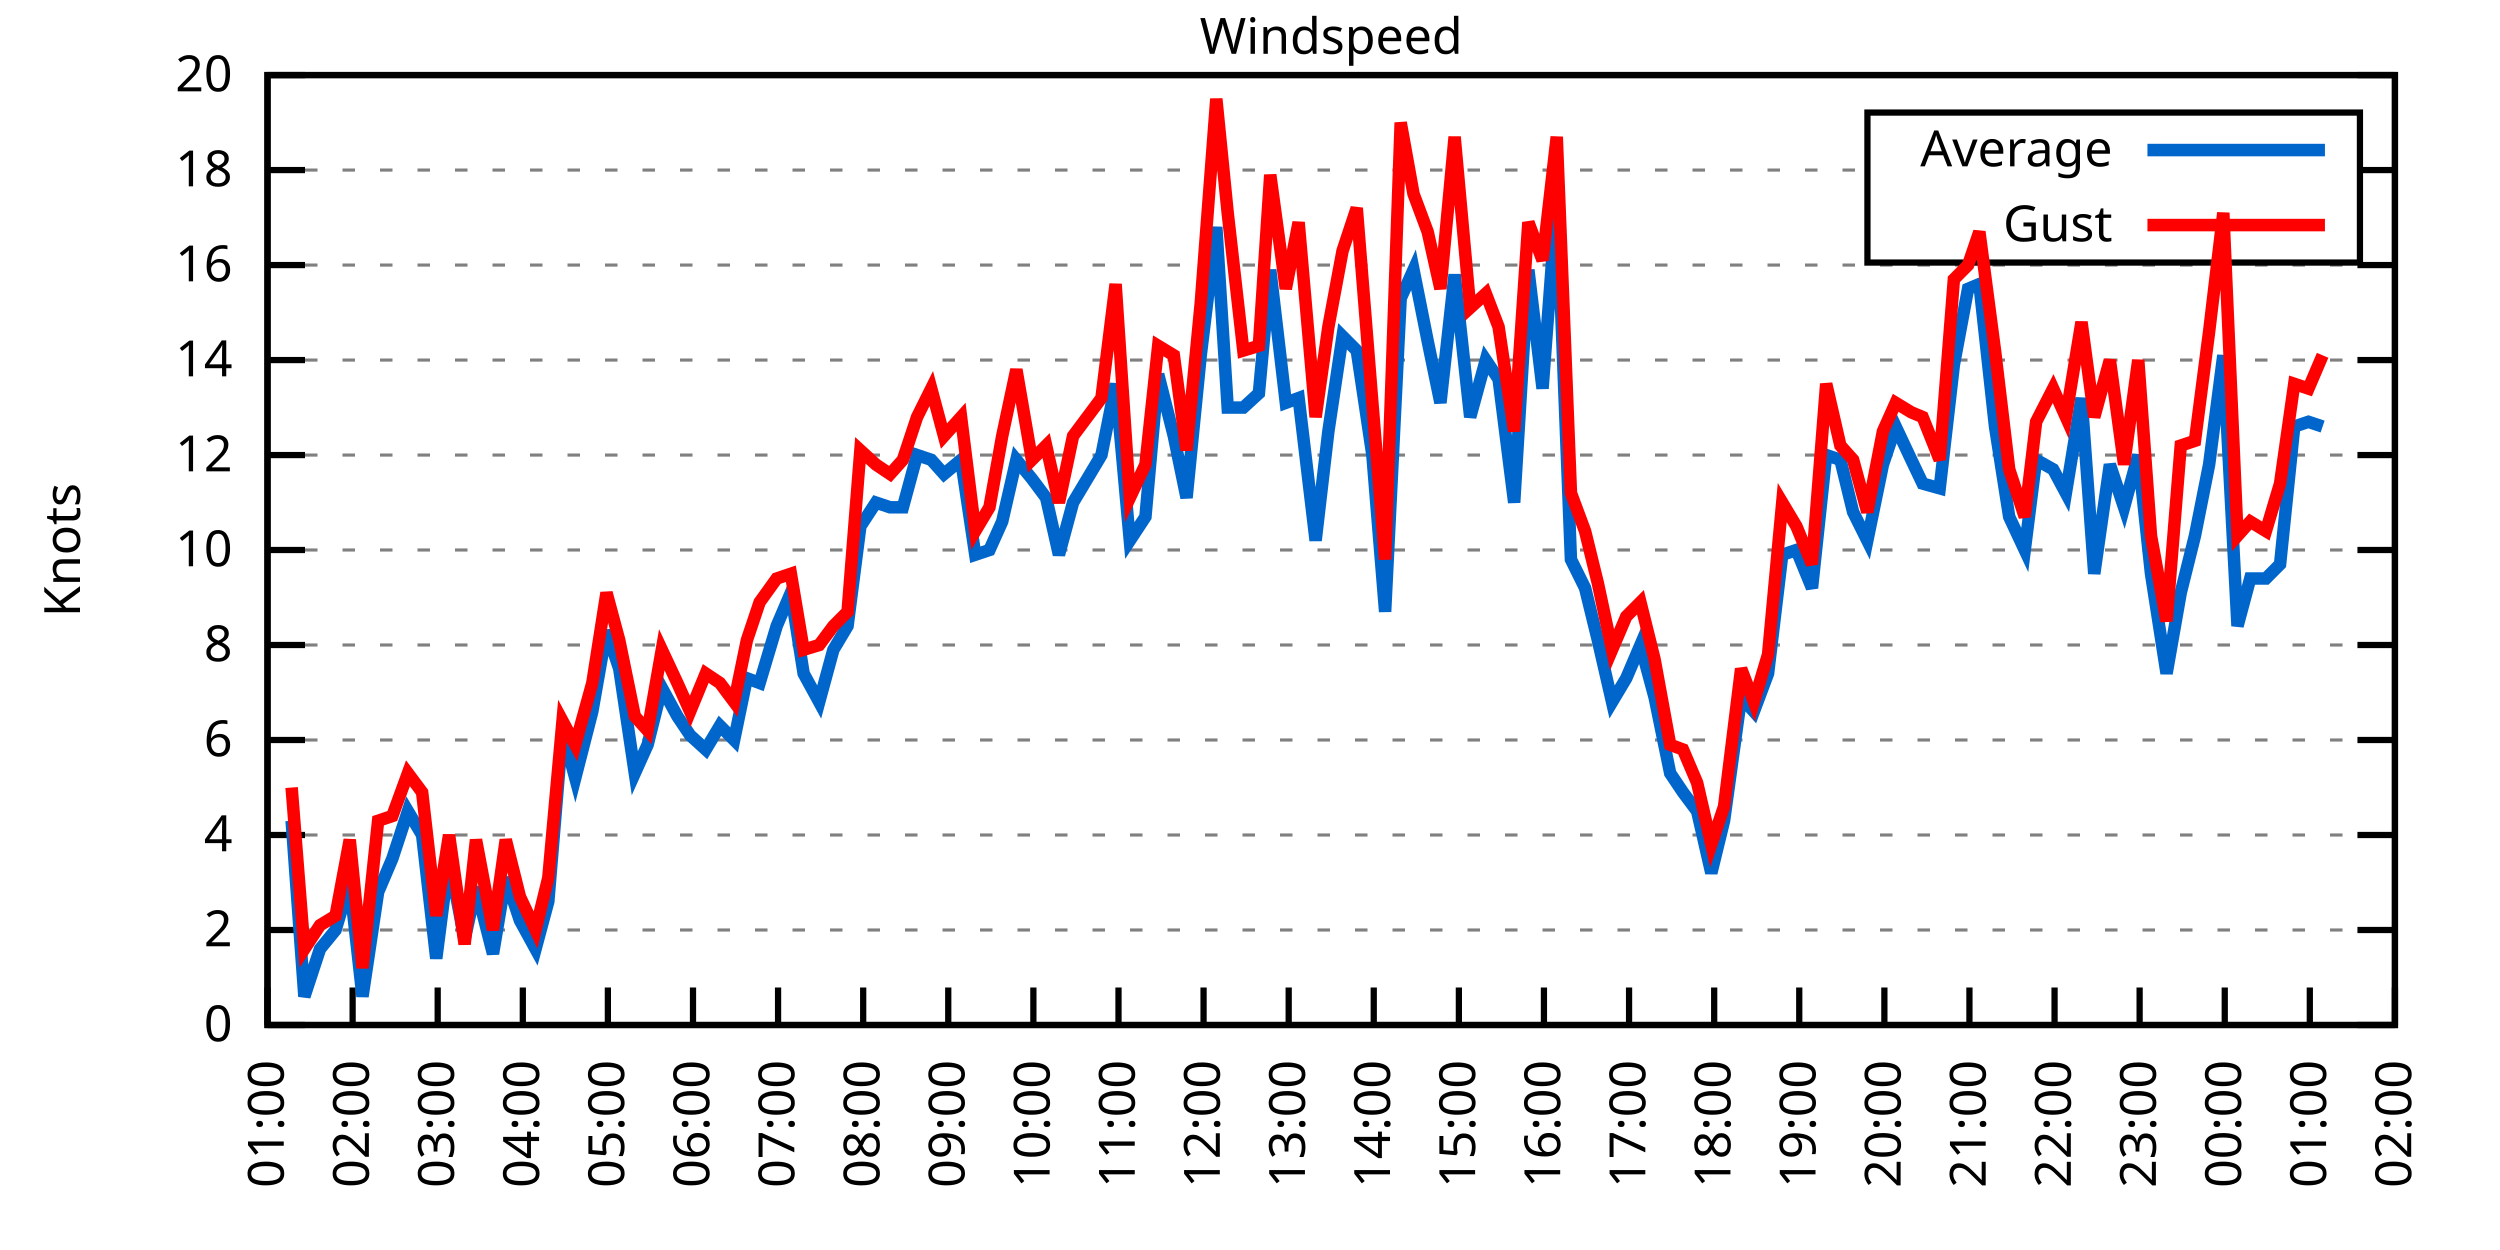
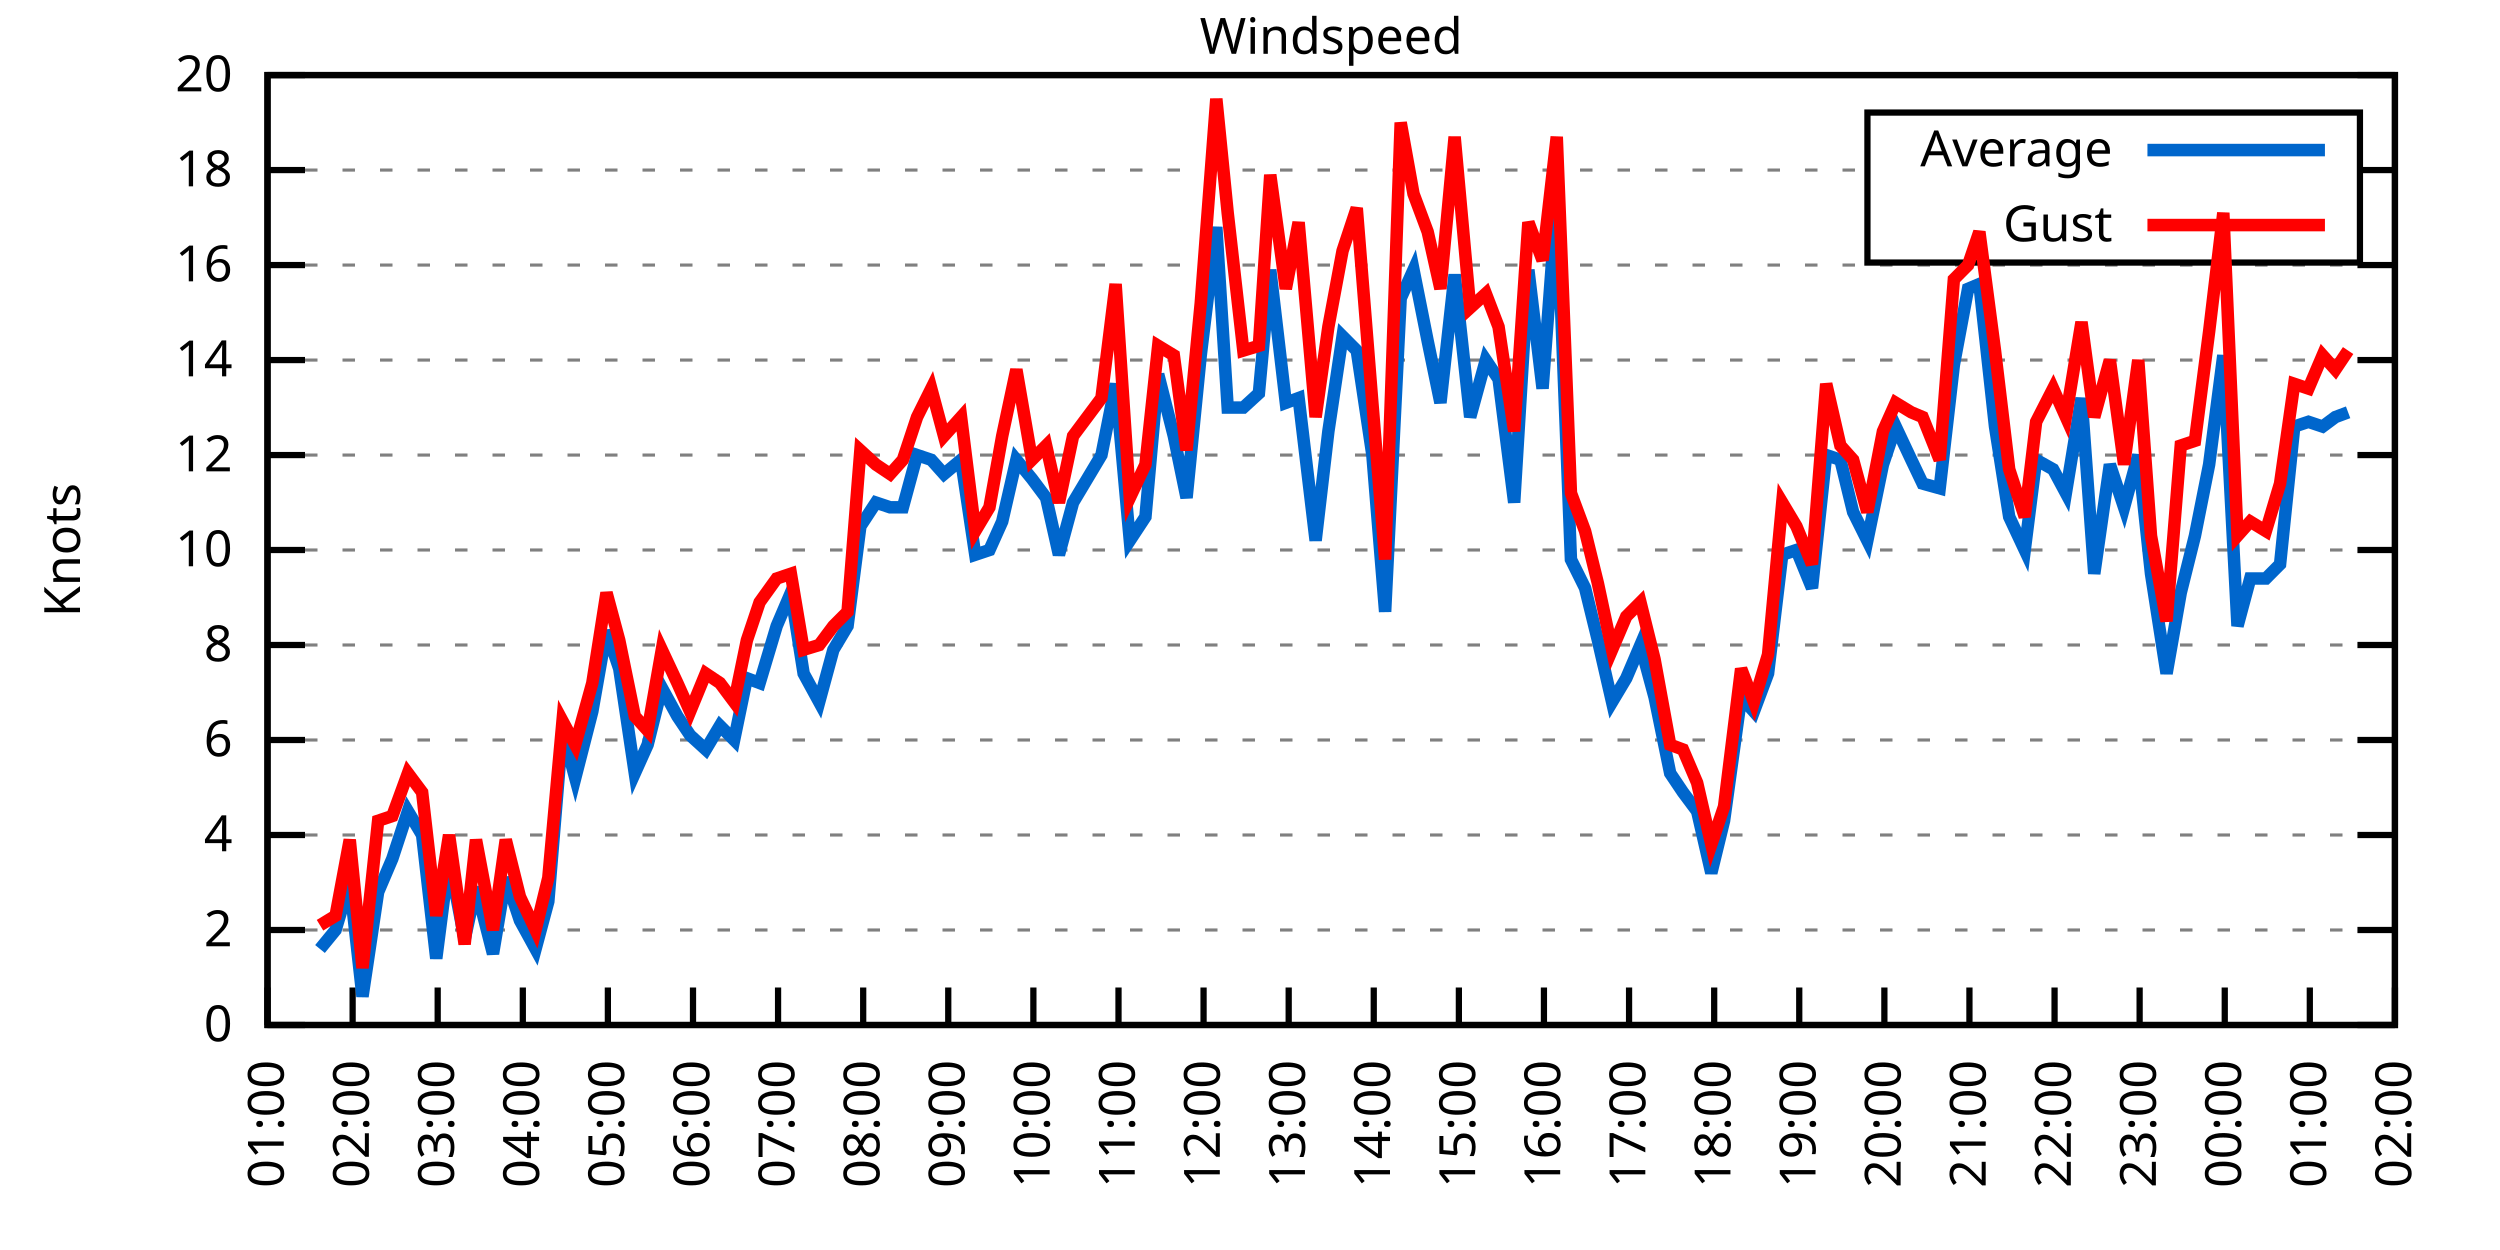
<svg xmlns="http://www.w3.org/2000/svg" xmlns:xlink="http://www.w3.org/1999/xlink" width="400" height="200" viewBox="0 0 400 200">
  <g id="gnuplot_canvas">
    <rect x="0" y="0" width="400" height="200" fill="none" />
    <defs>
      <circle id="gpDot" r="0.5" stroke-width="0.5" stroke="currentColor" />
      <path id="gpPt0" stroke-width="0.333" stroke="currentColor" d="M-1,0 h2 M0,-1 v2" />
      <path id="gpPt1" stroke-width="0.333" stroke="currentColor" d="M-1,-1 L1,1 M1,-1 L-1,1" />
      <path id="gpPt2" stroke-width="0.333" stroke="currentColor" d="M-1,0 L1,0 M0,-1 L0,1 M-1,-1 L1,1 M-1,1 L1,-1" />
      <rect id="gpPt3" stroke-width="0.333" stroke="currentColor" x="-1" y="-1" width="2" height="2" />
      <rect id="gpPt4" stroke-width="0.333" stroke="currentColor" fill="currentColor" x="-1" y="-1" width="2" height="2" />
      <circle id="gpPt5" stroke-width="0.333" stroke="currentColor" cx="0" cy="0" r="1" />
      <use xlink:href="#gpPt5" id="gpPt6" fill="currentColor" stroke="none" />
      <path id="gpPt7" stroke-width="0.333" stroke="currentColor" d="M0,-1.33 L-1.33,0.67 L1.33,0.67 z" />
      <use xlink:href="#gpPt7" id="gpPt8" fill="currentColor" stroke="none" />
      <use xlink:href="#gpPt7" id="gpPt9" stroke="currentColor" transform="rotate(180)" />
      <use xlink:href="#gpPt9" id="gpPt10" fill="currentColor" stroke="none" />
      <use xlink:href="#gpPt3" id="gpPt11" stroke="currentColor" transform="rotate(45)" />
      <use xlink:href="#gpPt11" id="gpPt12" fill="currentColor" stroke="none" />
      <path id="gpPt13" stroke-width="0.333" stroke="currentColor" d="M0,1.330 L1.265,0.411 L0.782,-1.067 L-0.782,-1.076 L-1.265,0.411 z" />
      <use xlink:href="#gpPt13" id="gpPt14" fill="currentColor" stroke="none" />
      <filter id="textbox" filterUnits="objectBoundingBox" x="0" y="0" height="1" width="1">
        <feFlood flood-color="white" flood-opacity="1" result="bgnd" />
        <feComposite in="SourceGraphic" in2="bgnd" operator="atop" />
      </filter>
      <filter id="greybox" filterUnits="objectBoundingBox" x="0" y="0" height="1" width="1">
        <feFlood flood-color="lightgrey" flood-opacity="1" result="grey" />
        <feComposite in="SourceGraphic" in2="grey" operator="atop" />
      </filter>
    </defs>
    <g fill="none" color="white" stroke="currentColor" stroke-width="1.00" stroke-linecap="butt" stroke-linejoin="miter">
</g>
    <g fill="none" color="black" stroke="currentColor" stroke-width="1.00" stroke-linecap="butt" stroke-linejoin="miter">
      <g stroke="none" shape-rendering="crispEdges">
        <polygon fill="rgb(255, 255, 255)" points="42.80,164.00 383.18,164.00 383.18,12.02 42.80,12.02 " />
      </g>
    </g>
    <g fill="none" color="black" stroke="currentColor" stroke-width="1.00" stroke-linecap="butt" stroke-linejoin="miter">
</g>
    <g fill="none" color="black" stroke="black" stroke-width="0.50" stroke-linecap="butt" stroke-linejoin="miter">
</g>
    <g fill="none" color="gray" stroke="currentColor" stroke-width="0.50" stroke-linecap="butt" stroke-linejoin="miter">
      <path stroke="gray" stroke-dasharray="2,4" class="gridline" d="M42.80,164.00 L383.19,164.00  " />
    </g>
    <g fill="none" color="gray" stroke="gray" stroke-width="1.00" stroke-linecap="butt" stroke-linejoin="miter">
</g>
    <g fill="none" color="black" stroke="currentColor" stroke-width="1.00" stroke-linecap="butt" stroke-linejoin="miter">
      <path stroke="black" d="M42.80,164.00 L48.80,164.00 M383.19,164.00 L377.19,164.00  " />
      <g transform="translate(37.20,166.60)" stroke="none" fill="black" font-family="Sans" font-size="8.00" text-anchor="end">
        <text>
          <tspan font-family="Sans"> 0</tspan>
        </text>
      </g>
    </g>
    <g fill="none" color="black" stroke="currentColor" stroke-width="1.00" stroke-linecap="butt" stroke-linejoin="miter">
</g>
    <g fill="none" color="black" stroke="black" stroke-width="0.50" stroke-linecap="butt" stroke-linejoin="miter">
</g>
    <g fill="none" color="gray" stroke="currentColor" stroke-width="0.50" stroke-linecap="butt" stroke-linejoin="miter">
      <path stroke="gray" stroke-dasharray="2,4" class="gridline" d="M42.80,148.80 L383.19,148.80  " />
    </g>
    <g fill="none" color="gray" stroke="gray" stroke-width="1.00" stroke-linecap="butt" stroke-linejoin="miter">
</g>
    <g fill="none" color="black" stroke="currentColor" stroke-width="1.00" stroke-linecap="butt" stroke-linejoin="miter">
      <path stroke="black" d="M42.80,148.80 L48.80,148.80 M383.19,148.80 L377.19,148.80  " />
      <g transform="translate(37.20,151.40)" stroke="none" fill="black" font-family="Sans" font-size="8.00" text-anchor="end">
        <text>
          <tspan font-family="Sans"> 2</tspan>
        </text>
      </g>
    </g>
    <g fill="none" color="black" stroke="currentColor" stroke-width="1.00" stroke-linecap="butt" stroke-linejoin="miter">
</g>
    <g fill="none" color="black" stroke="black" stroke-width="0.50" stroke-linecap="butt" stroke-linejoin="miter">
</g>
    <g fill="none" color="gray" stroke="currentColor" stroke-width="0.50" stroke-linecap="butt" stroke-linejoin="miter">
      <path stroke="gray" stroke-dasharray="2,4" class="gridline" d="M42.80,133.60 L383.19,133.60  " />
    </g>
    <g fill="none" color="gray" stroke="gray" stroke-width="1.00" stroke-linecap="butt" stroke-linejoin="miter">
</g>
    <g fill="none" color="black" stroke="currentColor" stroke-width="1.00" stroke-linecap="butt" stroke-linejoin="miter">
      <path stroke="black" d="M42.80,133.60 L48.80,133.60 M383.19,133.60 L377.19,133.60  " />
      <g transform="translate(37.20,136.20)" stroke="none" fill="black" font-family="Sans" font-size="8.00" text-anchor="end">
        <text>
          <tspan font-family="Sans"> 4</tspan>
        </text>
      </g>
    </g>
    <g fill="none" color="black" stroke="currentColor" stroke-width="1.00" stroke-linecap="butt" stroke-linejoin="miter">
</g>
    <g fill="none" color="black" stroke="black" stroke-width="0.50" stroke-linecap="butt" stroke-linejoin="miter">
</g>
    <g fill="none" color="gray" stroke="currentColor" stroke-width="0.50" stroke-linecap="butt" stroke-linejoin="miter">
      <path stroke="gray" stroke-dasharray="2,4" class="gridline" d="M42.80,118.40 L383.19,118.40  " />
    </g>
    <g fill="none" color="gray" stroke="gray" stroke-width="1.00" stroke-linecap="butt" stroke-linejoin="miter">
</g>
    <g fill="none" color="black" stroke="currentColor" stroke-width="1.00" stroke-linecap="butt" stroke-linejoin="miter">
      <path stroke="black" d="M42.80,118.40 L48.80,118.40 M383.19,118.40 L377.19,118.40  " />
      <g transform="translate(37.20,121.00)" stroke="none" fill="black" font-family="Sans" font-size="8.00" text-anchor="end">
        <text>
          <tspan font-family="Sans"> 6</tspan>
        </text>
      </g>
    </g>
    <g fill="none" color="black" stroke="currentColor" stroke-width="1.00" stroke-linecap="butt" stroke-linejoin="miter">
</g>
    <g fill="none" color="black" stroke="black" stroke-width="0.50" stroke-linecap="butt" stroke-linejoin="miter">
</g>
    <g fill="none" color="gray" stroke="currentColor" stroke-width="0.50" stroke-linecap="butt" stroke-linejoin="miter">
      <path stroke="gray" stroke-dasharray="2,4" class="gridline" d="M42.80,103.20 L383.19,103.20  " />
    </g>
    <g fill="none" color="gray" stroke="gray" stroke-width="1.00" stroke-linecap="butt" stroke-linejoin="miter">
</g>
    <g fill="none" color="black" stroke="currentColor" stroke-width="1.00" stroke-linecap="butt" stroke-linejoin="miter">
      <path stroke="black" d="M42.80,103.20 L48.80,103.20 M383.19,103.20 L377.19,103.20  " />
      <g transform="translate(37.20,105.80)" stroke="none" fill="black" font-family="Sans" font-size="8.00" text-anchor="end">
        <text>
          <tspan font-family="Sans"> 8</tspan>
        </text>
      </g>
    </g>
    <g fill="none" color="black" stroke="currentColor" stroke-width="1.00" stroke-linecap="butt" stroke-linejoin="miter">
</g>
    <g fill="none" color="black" stroke="black" stroke-width="0.50" stroke-linecap="butt" stroke-linejoin="miter">
</g>
    <g fill="none" color="gray" stroke="currentColor" stroke-width="0.50" stroke-linecap="butt" stroke-linejoin="miter">
      <path stroke="gray" stroke-dasharray="2,4" class="gridline" d="M42.80,88.00 L383.19,88.00  " />
    </g>
    <g fill="none" color="gray" stroke="gray" stroke-width="1.00" stroke-linecap="butt" stroke-linejoin="miter">
</g>
    <g fill="none" color="black" stroke="currentColor" stroke-width="1.00" stroke-linecap="butt" stroke-linejoin="miter">
      <path stroke="black" d="M42.80,88.00 L48.80,88.00 M383.19,88.00 L377.19,88.00  " />
      <g transform="translate(37.20,90.60)" stroke="none" fill="black" font-family="Sans" font-size="8.00" text-anchor="end">
        <text>
          <tspan font-family="Sans"> 10</tspan>
        </text>
      </g>
    </g>
    <g fill="none" color="black" stroke="currentColor" stroke-width="1.00" stroke-linecap="butt" stroke-linejoin="miter">
</g>
    <g fill="none" color="black" stroke="black" stroke-width="0.50" stroke-linecap="butt" stroke-linejoin="miter">
</g>
    <g fill="none" color="gray" stroke="currentColor" stroke-width="0.50" stroke-linecap="butt" stroke-linejoin="miter">
      <path stroke="gray" stroke-dasharray="2,4" class="gridline" d="M42.80,72.81 L383.19,72.81  " />
    </g>
    <g fill="none" color="gray" stroke="gray" stroke-width="1.00" stroke-linecap="butt" stroke-linejoin="miter">
</g>
    <g fill="none" color="black" stroke="currentColor" stroke-width="1.00" stroke-linecap="butt" stroke-linejoin="miter">
      <path stroke="black" d="M42.80,72.81 L48.80,72.81 M383.19,72.81 L377.19,72.81  " />
      <g transform="translate(37.20,75.41)" stroke="none" fill="black" font-family="Sans" font-size="8.00" text-anchor="end">
        <text>
          <tspan font-family="Sans"> 12</tspan>
        </text>
      </g>
    </g>
    <g fill="none" color="black" stroke="currentColor" stroke-width="1.00" stroke-linecap="butt" stroke-linejoin="miter">
</g>
    <g fill="none" color="black" stroke="black" stroke-width="0.50" stroke-linecap="butt" stroke-linejoin="miter">
</g>
    <g fill="none" color="gray" stroke="currentColor" stroke-width="0.50" stroke-linecap="butt" stroke-linejoin="miter">
      <path stroke="gray" stroke-dasharray="2,4" class="gridline" d="M42.80,57.61 L383.19,57.61  " />
    </g>
    <g fill="none" color="gray" stroke="gray" stroke-width="1.00" stroke-linecap="butt" stroke-linejoin="miter">
</g>
    <g fill="none" color="black" stroke="currentColor" stroke-width="1.00" stroke-linecap="butt" stroke-linejoin="miter">
      <path stroke="black" d="M42.80,57.61 L48.80,57.61 M383.19,57.61 L377.19,57.61  " />
      <g transform="translate(37.20,60.21)" stroke="none" fill="black" font-family="Sans" font-size="8.00" text-anchor="end">
        <text>
          <tspan font-family="Sans"> 14</tspan>
        </text>
      </g>
    </g>
    <g fill="none" color="black" stroke="currentColor" stroke-width="1.00" stroke-linecap="butt" stroke-linejoin="miter">
</g>
    <g fill="none" color="black" stroke="black" stroke-width="0.50" stroke-linecap="butt" stroke-linejoin="miter">
</g>
    <g fill="none" color="gray" stroke="currentColor" stroke-width="0.50" stroke-linecap="butt" stroke-linejoin="miter">
      <path stroke="gray" stroke-dasharray="2,4" class="gridline" d="M42.80,42.41 L383.19,42.41  " />
    </g>
    <g fill="none" color="gray" stroke="gray" stroke-width="1.00" stroke-linecap="butt" stroke-linejoin="miter">
</g>
    <g fill="none" color="black" stroke="currentColor" stroke-width="1.00" stroke-linecap="butt" stroke-linejoin="miter">
      <path stroke="black" d="M42.80,42.41 L48.80,42.41 M383.19,42.41 L377.19,42.41  " />
      <g transform="translate(37.20,45.01)" stroke="none" fill="black" font-family="Sans" font-size="8.00" text-anchor="end">
        <text>
          <tspan font-family="Sans"> 16</tspan>
        </text>
      </g>
    </g>
    <g fill="none" color="black" stroke="currentColor" stroke-width="1.00" stroke-linecap="butt" stroke-linejoin="miter">
</g>
    <g fill="none" color="black" stroke="black" stroke-width="0.50" stroke-linecap="butt" stroke-linejoin="miter">
</g>
    <g fill="none" color="gray" stroke="currentColor" stroke-width="0.50" stroke-linecap="butt" stroke-linejoin="miter">
      <path stroke="gray" stroke-dasharray="2,4" class="gridline" d="M42.80,27.21 L298.79,27.21 M377.59,27.21 L383.19,27.21  " />
    </g>
    <g fill="none" color="gray" stroke="gray" stroke-width="1.00" stroke-linecap="butt" stroke-linejoin="miter">
</g>
    <g fill="none" color="black" stroke="currentColor" stroke-width="1.00" stroke-linecap="butt" stroke-linejoin="miter">
      <path stroke="black" d="M42.80,27.21 L48.80,27.21 M383.19,27.21 L377.19,27.21  " />
      <g transform="translate(37.20,29.81)" stroke="none" fill="black" font-family="Sans" font-size="8.00" text-anchor="end">
        <text>
          <tspan font-family="Sans"> 18</tspan>
        </text>
      </g>
    </g>
    <g fill="none" color="black" stroke="currentColor" stroke-width="1.00" stroke-linecap="butt" stroke-linejoin="miter">
</g>
    <g fill="none" color="black" stroke="black" stroke-width="0.50" stroke-linecap="butt" stroke-linejoin="miter">
</g>
    <g fill="none" color="gray" stroke="currentColor" stroke-width="0.50" stroke-linecap="butt" stroke-linejoin="miter">
      <path stroke="gray" stroke-dasharray="2,4" class="gridline" d="M42.80,12.01 L383.19,12.01  " />
    </g>
    <g fill="none" color="gray" stroke="gray" stroke-width="1.00" stroke-linecap="butt" stroke-linejoin="miter">
</g>
    <g fill="none" color="black" stroke="currentColor" stroke-width="1.00" stroke-linecap="butt" stroke-linejoin="miter">
      <path stroke="black" d="M42.80,12.01 L48.80,12.01 M383.19,12.01 L377.19,12.01  " />
      <g transform="translate(37.20,14.61)" stroke="none" fill="black" font-family="Sans" font-size="8.00" text-anchor="end">
        <text>
          <tspan font-family="Sans"> 20</tspan>
        </text>
      </g>
    </g>
    <g fill="none" color="black" stroke="currentColor" stroke-width="1.00" stroke-linecap="butt" stroke-linejoin="miter">
      <path stroke="black" d="M42.80,164.00 L42.80,158.00  " />
      <g transform="translate(45.40,169.60) rotate(270.00)" stroke="none" fill="black" font-family="Sans" font-size="8.00" text-anchor="end">
        <text>
          <tspan font-family="Sans">01:00</tspan>
        </text>
      </g>
    </g>
    <g fill="none" color="black" stroke="currentColor" stroke-width="1.00" stroke-linecap="butt" stroke-linejoin="miter">
      <path stroke="black" d="M56.42,164.00 L56.42,158.00  " />
      <g transform="translate(59.02,169.60) rotate(270.00)" stroke="none" fill="black" font-family="Sans" font-size="8.00" text-anchor="end">
        <text>
          <tspan font-family="Sans">02:00</tspan>
        </text>
      </g>
    </g>
    <g fill="none" color="black" stroke="currentColor" stroke-width="1.00" stroke-linecap="butt" stroke-linejoin="miter">
      <path stroke="black" d="M70.03,164.00 L70.03,158.00  " />
      <g transform="translate(72.63,169.60) rotate(270.00)" stroke="none" fill="black" font-family="Sans" font-size="8.00" text-anchor="end">
        <text>
          <tspan font-family="Sans">03:00</tspan>
        </text>
      </g>
    </g>
    <g fill="none" color="black" stroke="currentColor" stroke-width="1.00" stroke-linecap="butt" stroke-linejoin="miter">
      <path stroke="black" d="M83.65,164.00 L83.65,158.00  " />
      <g transform="translate(86.25,169.60) rotate(270.00)" stroke="none" fill="black" font-family="Sans" font-size="8.00" text-anchor="end">
        <text>
          <tspan font-family="Sans">04:00</tspan>
        </text>
      </g>
    </g>
    <g fill="none" color="black" stroke="currentColor" stroke-width="1.00" stroke-linecap="butt" stroke-linejoin="miter">
      <path stroke="black" d="M97.26,164.00 L97.26,158.00  " />
      <g transform="translate(99.86,169.60) rotate(270.00)" stroke="none" fill="black" font-family="Sans" font-size="8.00" text-anchor="end">
        <text>
          <tspan font-family="Sans">05:00</tspan>
        </text>
      </g>
    </g>
    <g fill="none" color="black" stroke="currentColor" stroke-width="1.00" stroke-linecap="butt" stroke-linejoin="miter">
      <path stroke="black" d="M110.88,164.00 L110.88,158.00  " />
      <g transform="translate(113.48,169.60) rotate(270.00)" stroke="none" fill="black" font-family="Sans" font-size="8.00" text-anchor="end">
        <text>
          <tspan font-family="Sans">06:00</tspan>
        </text>
      </g>
    </g>
    <g fill="none" color="black" stroke="currentColor" stroke-width="1.00" stroke-linecap="butt" stroke-linejoin="miter">
      <path stroke="black" d="M124.49,164.00 L124.49,158.00  " />
      <g transform="translate(127.09,169.60) rotate(270.00)" stroke="none" fill="black" font-family="Sans" font-size="8.00" text-anchor="end">
        <text>
          <tspan font-family="Sans">07:00</tspan>
        </text>
      </g>
    </g>
    <g fill="none" color="black" stroke="currentColor" stroke-width="1.00" stroke-linecap="butt" stroke-linejoin="miter">
      <path stroke="black" d="M138.11,164.00 L138.11,158.00  " />
      <g transform="translate(140.71,169.60) rotate(270.00)" stroke="none" fill="black" font-family="Sans" font-size="8.00" text-anchor="end">
        <text>
          <tspan font-family="Sans">08:00</tspan>
        </text>
      </g>
    </g>
    <g fill="none" color="black" stroke="currentColor" stroke-width="1.00" stroke-linecap="butt" stroke-linejoin="miter">
      <path stroke="black" d="M151.72,164.00 L151.72,158.00  " />
      <g transform="translate(154.32,169.60) rotate(270.00)" stroke="none" fill="black" font-family="Sans" font-size="8.00" text-anchor="end">
        <text>
          <tspan font-family="Sans">09:00</tspan>
        </text>
      </g>
    </g>
    <g fill="none" color="black" stroke="currentColor" stroke-width="1.00" stroke-linecap="butt" stroke-linejoin="miter">
      <path stroke="black" d="M165.34,164.00 L165.34,158.00  " />
      <g transform="translate(167.94,169.60) rotate(270.00)" stroke="none" fill="black" font-family="Sans" font-size="8.00" text-anchor="end">
        <text>
          <tspan font-family="Sans">10:00</tspan>
        </text>
      </g>
    </g>
    <g fill="none" color="black" stroke="currentColor" stroke-width="1.00" stroke-linecap="butt" stroke-linejoin="miter">
      <path stroke="black" d="M178.96,164.00 L178.96,158.00  " />
      <g transform="translate(181.56,169.60) rotate(270.00)" stroke="none" fill="black" font-family="Sans" font-size="8.00" text-anchor="end">
        <text>
          <tspan font-family="Sans">11:00</tspan>
        </text>
      </g>
    </g>
    <g fill="none" color="black" stroke="currentColor" stroke-width="1.00" stroke-linecap="butt" stroke-linejoin="miter">
      <path stroke="black" d="M192.57,164.00 L192.57,158.00  " />
      <g transform="translate(195.17,169.60) rotate(270.00)" stroke="none" fill="black" font-family="Sans" font-size="8.00" text-anchor="end">
        <text>
          <tspan font-family="Sans">12:00</tspan>
        </text>
      </g>
    </g>
    <g fill="none" color="black" stroke="currentColor" stroke-width="1.00" stroke-linecap="butt" stroke-linejoin="miter">
      <path stroke="black" d="M206.19,164.00 L206.19,158.00  " />
      <g transform="translate(208.79,169.60) rotate(270.00)" stroke="none" fill="black" font-family="Sans" font-size="8.00" text-anchor="end">
        <text>
          <tspan font-family="Sans">13:00</tspan>
        </text>
      </g>
    </g>
    <g fill="none" color="black" stroke="currentColor" stroke-width="1.00" stroke-linecap="butt" stroke-linejoin="miter">
      <path stroke="black" d="M219.80,164.00 L219.80,158.00  " />
      <g transform="translate(222.40,169.60) rotate(270.00)" stroke="none" fill="black" font-family="Sans" font-size="8.00" text-anchor="end">
        <text>
          <tspan font-family="Sans">14:00</tspan>
        </text>
      </g>
    </g>
    <g fill="none" color="black" stroke="currentColor" stroke-width="1.00" stroke-linecap="butt" stroke-linejoin="miter">
      <path stroke="black" d="M233.42,164.00 L233.42,158.00  " />
      <g transform="translate(236.02,169.60) rotate(270.00)" stroke="none" fill="black" font-family="Sans" font-size="8.00" text-anchor="end">
        <text>
          <tspan font-family="Sans">15:00</tspan>
        </text>
      </g>
    </g>
    <g fill="none" color="black" stroke="currentColor" stroke-width="1.00" stroke-linecap="butt" stroke-linejoin="miter">
      <path stroke="black" d="M247.03,164.00 L247.03,158.00  " />
      <g transform="translate(249.63,169.60) rotate(270.00)" stroke="none" fill="black" font-family="Sans" font-size="8.00" text-anchor="end">
        <text>
          <tspan font-family="Sans">16:00</tspan>
        </text>
      </g>
    </g>
    <g fill="none" color="black" stroke="currentColor" stroke-width="1.00" stroke-linecap="butt" stroke-linejoin="miter">
      <path stroke="black" d="M260.65,164.00 L260.65,158.00  " />
      <g transform="translate(263.25,169.60) rotate(270.00)" stroke="none" fill="black" font-family="Sans" font-size="8.00" text-anchor="end">
        <text>
          <tspan font-family="Sans">17:00</tspan>
        </text>
      </g>
    </g>
    <g fill="none" color="black" stroke="currentColor" stroke-width="1.00" stroke-linecap="butt" stroke-linejoin="miter">
      <path stroke="black" d="M274.27,164.00 L274.27,158.00  " />
      <g transform="translate(276.87,169.60) rotate(270.00)" stroke="none" fill="black" font-family="Sans" font-size="8.00" text-anchor="end">
        <text>
          <tspan font-family="Sans">18:00</tspan>
        </text>
      </g>
    </g>
    <g fill="none" color="black" stroke="currentColor" stroke-width="1.00" stroke-linecap="butt" stroke-linejoin="miter">
      <path stroke="black" d="M287.88,164.00 L287.88,158.00  " />
      <g transform="translate(290.48,169.60) rotate(270.00)" stroke="none" fill="black" font-family="Sans" font-size="8.00" text-anchor="end">
        <text>
          <tspan font-family="Sans">19:00</tspan>
        </text>
      </g>
    </g>
    <g fill="none" color="black" stroke="currentColor" stroke-width="1.00" stroke-linecap="butt" stroke-linejoin="miter">
      <path stroke="black" d="M301.50,164.00 L301.50,158.00  " />
      <g transform="translate(304.10,169.60) rotate(270.00)" stroke="none" fill="black" font-family="Sans" font-size="8.00" text-anchor="end">
        <text>
          <tspan font-family="Sans">20:00</tspan>
        </text>
      </g>
    </g>
    <g fill="none" color="black" stroke="currentColor" stroke-width="1.00" stroke-linecap="butt" stroke-linejoin="miter">
      <path stroke="black" d="M315.11,164.00 L315.11,158.00  " />
      <g transform="translate(317.71,169.60) rotate(270.00)" stroke="none" fill="black" font-family="Sans" font-size="8.00" text-anchor="end">
        <text>
          <tspan font-family="Sans">21:00</tspan>
        </text>
      </g>
    </g>
    <g fill="none" color="black" stroke="currentColor" stroke-width="1.00" stroke-linecap="butt" stroke-linejoin="miter">
      <path stroke="black" d="M328.73,164.00 L328.73,158.00  " />
      <g transform="translate(331.33,169.60) rotate(270.00)" stroke="none" fill="black" font-family="Sans" font-size="8.00" text-anchor="end">
        <text>
          <tspan font-family="Sans">22:00</tspan>
        </text>
      </g>
    </g>
    <g fill="none" color="black" stroke="currentColor" stroke-width="1.00" stroke-linecap="butt" stroke-linejoin="miter">
      <path stroke="black" d="M342.34,164.00 L342.34,158.00  " />
      <g transform="translate(344.94,169.60) rotate(270.00)" stroke="none" fill="black" font-family="Sans" font-size="8.00" text-anchor="end">
        <text>
          <tspan font-family="Sans">23:00</tspan>
        </text>
      </g>
    </g>
    <g fill="none" color="black" stroke="currentColor" stroke-width="1.00" stroke-linecap="butt" stroke-linejoin="miter">
      <path stroke="black" d="M355.96,164.00 L355.96,158.00  " />
      <g transform="translate(358.56,169.60) rotate(270.00)" stroke="none" fill="black" font-family="Sans" font-size="8.00" text-anchor="end">
        <text>
          <tspan font-family="Sans">00:00</tspan>
        </text>
      </g>
    </g>
    <g fill="none" color="black" stroke="currentColor" stroke-width="1.00" stroke-linecap="butt" stroke-linejoin="miter">
      <path stroke="black" d="M369.57,164.00 L369.57,158.00  " />
      <g transform="translate(372.17,169.60) rotate(270.00)" stroke="none" fill="black" font-family="Sans" font-size="8.00" text-anchor="end">
        <text>
          <tspan font-family="Sans">01:00</tspan>
        </text>
      </g>
    </g>
    <g fill="none" color="black" stroke="currentColor" stroke-width="1.00" stroke-linecap="butt" stroke-linejoin="miter">
      <path stroke="black" d="M383.19,164.00 L383.19,158.00  " />
      <g transform="translate(385.79,169.60) rotate(270.00)" stroke="none" fill="black" font-family="Sans" font-size="8.00" text-anchor="end">
        <text>
          <tspan font-family="Sans">02:00</tspan>
        </text>
      </g>
    </g>
    <g fill="none" color="black" stroke="currentColor" stroke-width="1.00" stroke-linecap="butt" stroke-linejoin="miter">
</g>
    <g fill="none" color="black" stroke="currentColor" stroke-width="1.00" stroke-linecap="butt" stroke-linejoin="miter">
      <path stroke="black" d="M42.80,12.01 L42.80,164.00 L383.19,164.00 L383.19,12.01 L42.80,12.01 Z  " />
    </g>
    <g fill="none" color="black" stroke="currentColor" stroke-width="1.00" stroke-linecap="butt" stroke-linejoin="miter">
</g>
    <g fill="none" color="black" stroke="currentColor" stroke-width="1.00" stroke-linecap="butt" stroke-linejoin="miter">
      <path stroke="black" d="M298.79,42.01 L298.79,18.01 L377.59,18.01 L377.59,42.01 L298.79,42.01 Z  " />
    </g>
    <g id="Windspeed_plot_1">
      <g fill="none" color="white" stroke="black" stroke-width="2.00" stroke-linecap="butt" stroke-linejoin="miter">
</g>
      <g fill="none" color="black" stroke="currentColor" stroke-width="2.00" stroke-linecap="butt" stroke-linejoin="miter">
        <g transform="translate(337.99,26.61)" stroke="none" fill="black" font-family="Sans" font-size="8.00" text-anchor="end">
          <text>
            <tspan font-family="Sans">Average</tspan>
          </text>
        </g>
      </g>
      <g fill="none" color="black" stroke="currentColor" stroke-width="2.00" stroke-linecap="butt" stroke-linejoin="miter">
-         <path stroke="rgb(  0, 102, 204)" d="M343.59,24.01 L371.99,24.01 M46.66,131.32 L48.70,159.44 L51.20,151.84 L53.69,148.80 L55.96,141.20 L58.00,159.44   L60.50,142.72 L62.77,137.40 L65.27,129.80 L67.54,133.60 L69.80,153.36 L71.85,137.40 L74.34,150.32 L76.16,141.96   L78.88,152.60 L80.92,140.44 L83.19,147.28 L85.69,151.84 L87.73,144.24 L90.00,116.88 L92.04,124.48 L94.77,113.84   L97.04,100.92 L99.08,107.00 L101.57,123.72 L103.62,119.16 L105.89,110.04 L108.38,114.60 L110.42,117.64 L112.92,119.92   L115.19,116.12 L117.46,118.40 L119.50,108.52 L121.54,109.28 L124.27,100.16 L126.54,94.84 L128.58,107.76 L131.07,112.32   L133.34,103.96 L135.61,100.16 L137.66,84.21 L140.15,80.41 L142.42,81.17 L144.46,81.17 L146.73,72.81 L149.00,73.57   L151.04,75.85 L153.77,73.57 L156.04,88.76 L158.31,88.00 L160.35,83.45 L162.62,73.57 L165.11,76.61 L167.38,79.65   L169.43,88.76 L171.69,80.41 L176.23,72.81 L178.50,61.41 L180.77,86.49 L183.27,82.69 L185.31,59.89 L187.81,69.77   L189.85,79.65 L192.12,56.85 L194.61,36.33 L196.43,65.21 L198.93,65.21 L201.42,62.93 L203.24,43.17 L205.73,64.45   L207.78,63.69 L210.50,86.49 L212.54,69.01 L214.81,53.81 L217.08,56.09 L219.58,72.81 L221.62,97.88 L224.11,47.73   L226.16,43.17 L228.43,54.57 L230.47,64.45 L232.74,43.93 L235.23,66.73 L237.73,57.61 L239.77,60.65 L242.27,80.41   L244.54,43.17 L246.81,62.17 L249.08,31.77 L251.35,89.52 L253.61,94.08 L255.66,102.44 L257.93,112.32 L260.20,108.52   L262.47,103.20 L264.73,111.56 L267.23,123.72 L269.27,126.76 L271.54,129.80 L273.81,139.68 L275.85,131.32 L278.58,111.56   L280.62,113.84 L282.89,107.76 L285.16,88.76 L287.43,88.00 L289.92,94.08 L292.19,72.81 L294.46,73.57 L296.50,81.93   L298.77,86.49 L301.27,74.33 L303.31,68.25 L305.81,73.57 L307.62,77.37 L310.35,78.13 L312.62,58.37 L314.89,46.21   L316.70,45.45 L319.20,68.25 L321.47,82.69 L323.96,88.00 L325.78,73.57 L328.50,75.09 L330.54,78.89 L333.04,63.69   L335.08,91.80 L337.58,74.33 L339.85,81.17 L342.12,72.81 L344.16,91.80 L346.65,107.76 L348.92,94.84 L351.19,85.73   L353.46,74.33 L355.73,56.85 L358.00,100.16 L360.04,92.56 L362.54,92.56 L364.81,90.28 L367.08,68.25 L369.35,67.49   L371.62,68.25  " />
+         <path stroke="rgb(  0, 102, 204)" d="M343.59,24.01 L371.99,24.01 M51.20,151.84 L53.69,148.80 L55.96,141.20 L58.00,159.44 L60.50,142.72 L62.77,137.40   L65.27,129.80 L67.54,133.60 L69.80,153.36 L71.85,137.40 L74.34,150.32 L76.16,141.96 L78.88,152.60 L80.92,140.44   L83.19,147.28 L85.69,151.84 L87.73,144.24 L90.00,116.88 L92.04,124.48 L94.77,113.84 L97.04,100.92 L99.08,107.00   L101.57,123.72 L103.62,119.16 L105.89,110.04 L108.38,114.60 L110.42,117.64 L112.92,119.92 L115.19,116.12 L117.46,118.40   L119.50,108.52 L121.54,109.28 L124.27,100.16 L126.54,94.84 L128.58,107.76 L131.07,112.32 L133.34,103.96 L135.61,100.16   L137.66,84.21 L140.15,80.41 L142.42,81.17 L144.46,81.17 L146.73,72.81 L149.00,73.57 L151.04,75.85 L153.77,73.57   L156.04,88.76 L158.31,88.00 L160.35,83.45 L162.62,73.57 L165.11,76.61 L167.38,79.65 L169.43,88.76 L171.69,80.41   L176.23,72.81 L178.50,61.41 L180.77,86.49 L183.27,82.69 L185.31,59.89 L187.81,69.77 L189.85,79.65 L192.12,56.85   L194.61,36.33 L196.43,65.21 L198.93,65.21 L201.42,62.93 L203.24,43.17 L205.73,64.45 L207.78,63.69 L210.50,86.49   L212.54,69.01 L214.81,53.81 L217.08,56.09 L219.58,72.81 L221.62,97.88 L224.11,47.73 L226.16,43.17 L228.43,54.57   L230.47,64.45 L232.74,43.93 L235.23,66.73 L237.73,57.61 L239.77,60.65 L242.27,80.41 L244.54,43.17 L246.81,62.17   L249.08,31.77 L251.35,89.52 L253.61,94.08 L255.66,102.44 L257.93,112.32 L260.20,108.52 L262.47,103.20 L264.73,111.56   L267.23,123.72 L269.27,126.76 L271.54,129.80 L273.81,139.68 L275.85,131.32 L278.58,111.56 L280.62,113.84 L282.89,107.76   L285.16,88.76 L287.43,88.00 L289.92,94.08 L292.19,72.81 L294.46,73.57 L296.50,81.93 L298.77,86.49 L301.27,74.33   L303.31,68.25 L305.81,73.57 L307.62,77.37 L310.35,78.13 L312.62,58.37 L314.89,46.21 L316.70,45.45 L319.20,68.25   L321.47,82.69 L323.96,88.00 L325.78,73.57 L328.50,75.09 L330.54,78.89 L333.04,63.69 L335.08,91.80 L337.58,74.33   L339.85,81.17 L342.12,72.81 L344.16,91.80 L346.65,107.76 L348.92,94.84 L351.19,85.73 L353.46,74.33 L355.73,56.85   L358.00,100.16 L360.04,92.56 L362.54,92.56 L364.81,90.28 L367.08,68.25 L369.35,67.49 L371.62,68.25 L373.66,66.73   L375.70,65.97  " />
      </g>
    </g>
    <g id="Windspeed_plot_2">
      <g fill="none" color="black" stroke="currentColor" stroke-width="2.00" stroke-linecap="butt" stroke-linejoin="miter">
        <g transform="translate(337.99,38.61)" stroke="none" fill="black" font-family="Sans" font-size="8.00" text-anchor="end">
          <text>
            <tspan font-family="Sans">Gust</tspan>
          </text>
        </g>
      </g>
      <g fill="none" color="black" stroke="currentColor" stroke-width="2.00" stroke-linecap="butt" stroke-linejoin="miter">
-         <path stroke="rgb(255,   0,   0)" d="M343.59,36.01 L371.99,36.01 M46.66,126.00 L48.70,151.84 L51.20,148.04 L53.69,146.52 L55.96,134.36 L58.00,154.88   L60.50,131.32 L62.77,130.56 L65.27,123.72 L67.54,126.76 L69.80,146.52 L71.85,133.60 L74.34,151.08 L76.16,134.36   L78.88,148.80 L80.92,134.36 L83.19,143.48 L85.69,148.80 L87.73,140.44 L90.00,115.36 L92.04,119.16 L94.77,109.28   L97.04,94.84 L99.08,102.44 L101.57,114.60 L103.62,116.88 L105.89,103.96 L108.38,109.28 L110.42,113.84 L112.92,107.76   L115.19,109.28 L117.46,112.32 L119.50,102.44 L121.54,96.36 L124.27,92.56 L126.54,91.80 L128.58,103.96 L131.07,103.20   L133.34,100.16 L135.61,97.88 L137.66,72.05 L140.15,74.33 L142.42,75.85 L144.46,73.57 L146.73,66.73 L149.00,62.17   L151.04,69.77 L153.77,66.73 L156.04,84.97 L158.31,81.17 L160.35,69.77 L162.62,59.13 L165.11,73.57 L167.38,71.29   L169.43,80.41 L171.69,69.77 L176.23,63.69 L178.50,45.45 L180.77,79.65 L183.27,74.33 L185.31,55.33 L187.81,56.85   L189.85,72.05 L192.12,48.49 L194.61,15.81 L196.43,34.05 L198.93,56.09 L201.42,55.33 L203.24,27.97 L205.73,46.21   L207.78,35.57 L210.50,66.73 L212.54,52.29 L214.81,40.13 L217.08,33.29 L219.58,64.45 L221.62,89.52 L224.11,19.61   L226.16,31.01 L228.43,37.09 L230.47,46.21 L232.74,21.89 L235.23,49.25 L237.73,46.97 L239.77,52.29 L242.27,69.01   L244.54,35.57 L246.81,41.65 L249.08,21.89 L251.35,78.89 L253.61,84.97 L255.66,93.32 L257.93,103.96 L260.20,98.64   L262.47,96.36 L264.73,105.48 L267.23,119.16 L269.27,119.92 L271.54,125.24 L273.81,135.12 L275.85,129.04 L278.58,107.00   L280.62,112.32 L282.89,104.72 L285.16,80.41 L287.43,84.21 L289.92,90.28 L292.19,61.41 L294.46,71.29 L296.50,73.57   L298.77,81.93 L301.27,69.01 L303.31,64.45 L305.81,65.97 L307.62,66.73 L310.35,73.57 L312.62,44.69 L314.89,42.41   L316.70,37.09 L319.20,56.09 L321.47,75.09 L323.96,82.69 L325.78,67.49 L328.50,62.17 L330.54,66.73 L333.04,51.53   L335.08,66.73 L337.58,57.61 L339.85,74.33 L342.12,57.61 L344.16,85.73 L346.65,99.40 L348.92,71.29 L351.19,70.53   L353.46,53.05 L355.73,34.05 L358.00,85.73 L360.04,83.45 L362.54,84.97 L364.81,77.37 L367.08,61.41 L369.35,62.17   L371.62,56.85  " />
+         <path stroke="rgb(255,   0,   0)" d="M343.59,36.01 L371.99,36.01 M51.20,148.04 L53.69,146.52 L55.96,134.36 L58.00,154.88 L60.50,131.32 L62.77,130.56   L65.27,123.72 L67.54,126.76 L69.80,146.52 L71.85,133.60 L74.34,151.08 L76.16,134.36 L78.88,148.80 L80.92,134.36   L83.19,143.48 L85.69,148.80 L87.73,140.44 L90.00,115.36 L92.04,119.16 L94.77,109.28 L97.04,94.84 L99.08,102.44   L101.57,114.60 L103.62,116.88 L105.89,103.96 L108.38,109.28 L110.42,113.84 L112.92,107.76 L115.19,109.28 L117.46,112.32   L119.50,102.44 L121.54,96.36 L124.27,92.56 L126.54,91.80 L128.58,103.96 L131.07,103.20 L133.34,100.16 L135.61,97.88   L137.66,72.05 L140.15,74.33 L142.42,75.85 L144.46,73.57 L146.73,66.73 L149.00,62.17 L151.04,69.77 L153.77,66.73   L156.04,84.97 L158.31,81.17 L160.35,69.77 L162.62,59.13 L165.11,73.57 L167.38,71.29 L169.43,80.41 L171.69,69.77   L176.23,63.69 L178.50,45.45 L180.77,79.65 L183.27,74.33 L185.31,55.33 L187.81,56.85 L189.85,72.05 L192.12,48.49   L194.61,15.81 L196.43,34.05 L198.93,56.09 L201.42,55.33 L203.24,27.97 L205.73,46.21 L207.78,35.57 L210.50,66.73   L212.54,52.29 L214.81,40.13 L217.08,33.29 L219.58,64.45 L221.62,89.52 L224.11,19.61 L226.16,31.01 L228.43,37.09   L230.47,46.21 L232.74,21.89 L235.23,49.25 L237.73,46.97 L239.77,52.29 L242.27,69.01 L244.54,35.57 L246.81,41.65   L249.08,21.89 L251.35,78.89 L253.61,84.97 L255.66,93.32 L257.93,103.96 L260.20,98.64 L262.47,96.36 L264.73,105.48   L267.23,119.16 L269.27,119.92 L271.54,125.24 L273.81,135.12 L275.85,129.04 L278.58,107.00 L280.62,112.32 L282.89,104.72   L285.16,80.41 L287.43,84.21 L289.92,90.28 L292.19,61.41 L294.46,71.29 L296.50,73.57 L298.77,81.93 L301.27,69.01   L303.31,64.45 L305.81,65.97 L307.62,66.73 L310.35,73.57 L312.62,44.69 L314.89,42.41 L316.70,37.09 L319.20,56.09   L321.47,75.09 L323.96,82.69 L325.78,67.49 L328.50,62.17 L330.54,66.73 L333.04,51.53 L335.08,66.73 L337.58,57.61   L339.85,74.33 L342.12,57.61 L344.16,85.73 L346.65,99.40 L348.92,71.29 L351.19,70.53 L353.46,53.05 L355.73,34.05   L358.00,85.73 L360.04,83.45 L362.54,84.97 L364.81,77.37 L367.08,61.41 L369.35,62.17 L371.62,56.85 L373.66,59.13   L375.70,56.09  " />
      </g>
    </g>
    <g fill="none" color="black" stroke="currentColor" stroke-width="2.00" stroke-linecap="butt" stroke-linejoin="miter">
</g>
    <g fill="none" color="black" stroke="black" stroke-width="1.00" stroke-linecap="butt" stroke-linejoin="miter">
</g>
    <g fill="none" color="black" stroke="currentColor" stroke-width="1.00" stroke-linecap="butt" stroke-linejoin="miter">
      <path stroke="black" d="M42.80,12.01 L42.80,164.00 L383.19,164.00 L383.19,12.01 L42.80,12.01 Z  " />
      <g transform="translate(12.80,88.01) rotate(270.00)" stroke="none" fill="black" font-family="Sans" font-size="8.00" text-anchor="middle">
        <text>
          <tspan font-family="Sans">Knots</tspan>
        </text>
      </g>
    </g>
    <g fill="none" color="black" stroke="currentColor" stroke-width="1.00" stroke-linecap="butt" stroke-linejoin="miter">
</g>
    <g fill="none" color="black" stroke="currentColor" stroke-width="1.00" stroke-linecap="butt" stroke-linejoin="miter">
      <g transform="translate(212.99,8.61)" stroke="none" fill="black" font-family="Sans" font-size="8.00" text-anchor="middle">
        <text>
          <tspan font-family="Sans">Windspeed</tspan>
        </text>
      </g>
    </g>
    <g fill="none" color="black" stroke="currentColor" stroke-width="1.00" stroke-linecap="butt" stroke-linejoin="miter">
</g>
  </g>
</svg>
